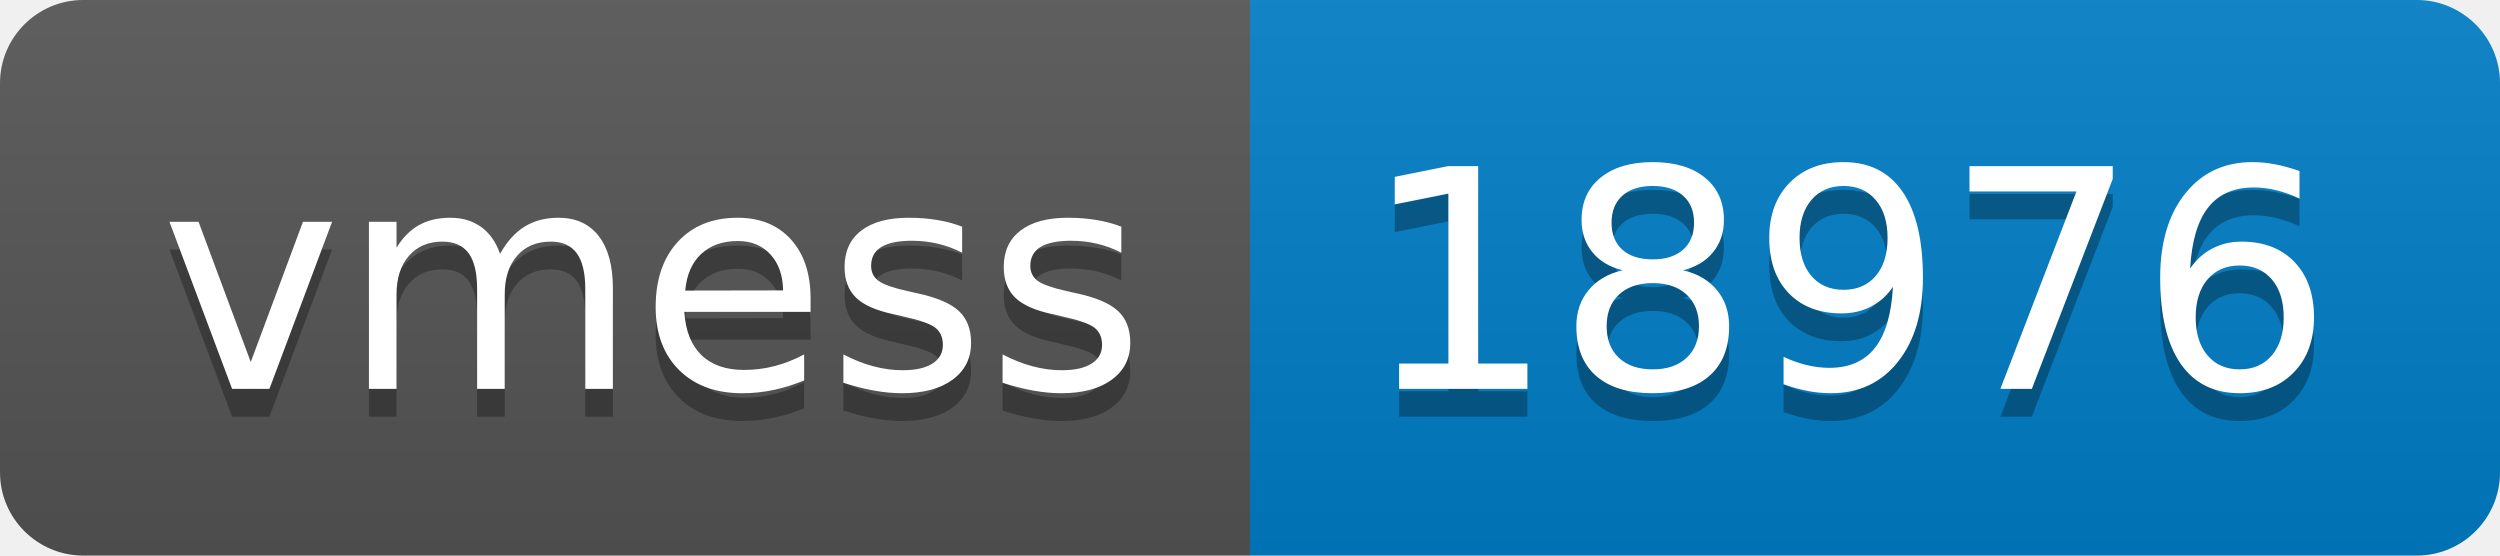
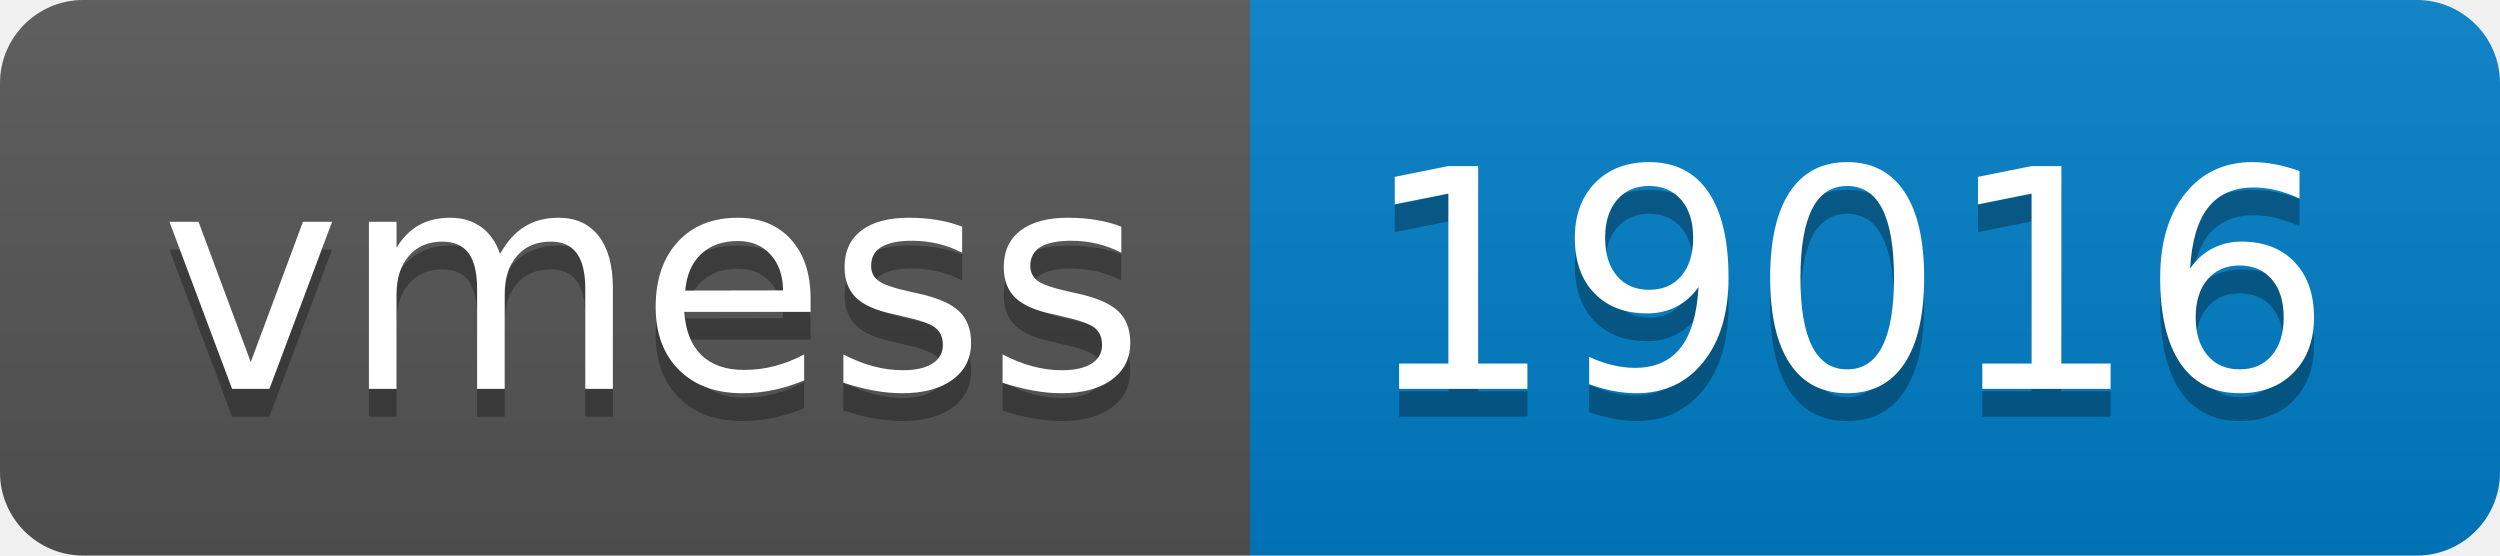
- <svg xmlns="http://www.w3.org/2000/svg" width="90" height="20" role="img" aria-label="vmess: 18976">
+ <svg xmlns="http://www.w3.org/2000/svg" width="90" height="20" role="img" aria-label="vmess: 19016">
  <linearGradient id="s" x2="0" y2="100%">
    <stop offset="0" stop-color="#bbb" stop-opacity=".1" />
    <stop offset="1" stop-opacity=".1" />
  </linearGradient>
  <clipPath id="r">
    <rect width="90" height="20" rx="3" fill="#fff" />
  </clipPath>
  <g clip-path="url(#r)">
    <rect width="45" height="20" fill="#555" />
    <rect x="45" width="45" height="20" fill="#007ec6" />
    <rect width="90" height="20" fill="url(#s)" />
  </g>
  <g fill="#fff" text-anchor="middle" font-family="Verdana,Geneva,DejaVu Sans,sans-serif" text-rendering="geometricPrecision" font-size="110">
    <text aria-hidden="true" x="235" y="150" fill="#010101" fill-opacity=".3" transform="scale(.1)" textLength="350">vmess</text>
    <text x="235" y="140" transform="scale(.1)" fill="#fff" textLength="350">vmess</text>
-     <text aria-hidden="true" x="665" y="150" fill="#010101" fill-opacity=".3" transform="scale(.1)" textLength="350">18976</text>
-     <text x="665" y="140" transform="scale(.1)" fill="#fff" textLength="350">18976</text>
+     <text aria-hidden="true" x="665" y="150" fill="#010101" fill-opacity=".3" transform="scale(.1)" textLength="350">19016</text>
+     <text x="665" y="140" transform="scale(.1)" fill="#fff" textLength="350">19016</text>
  </g>
</svg>
